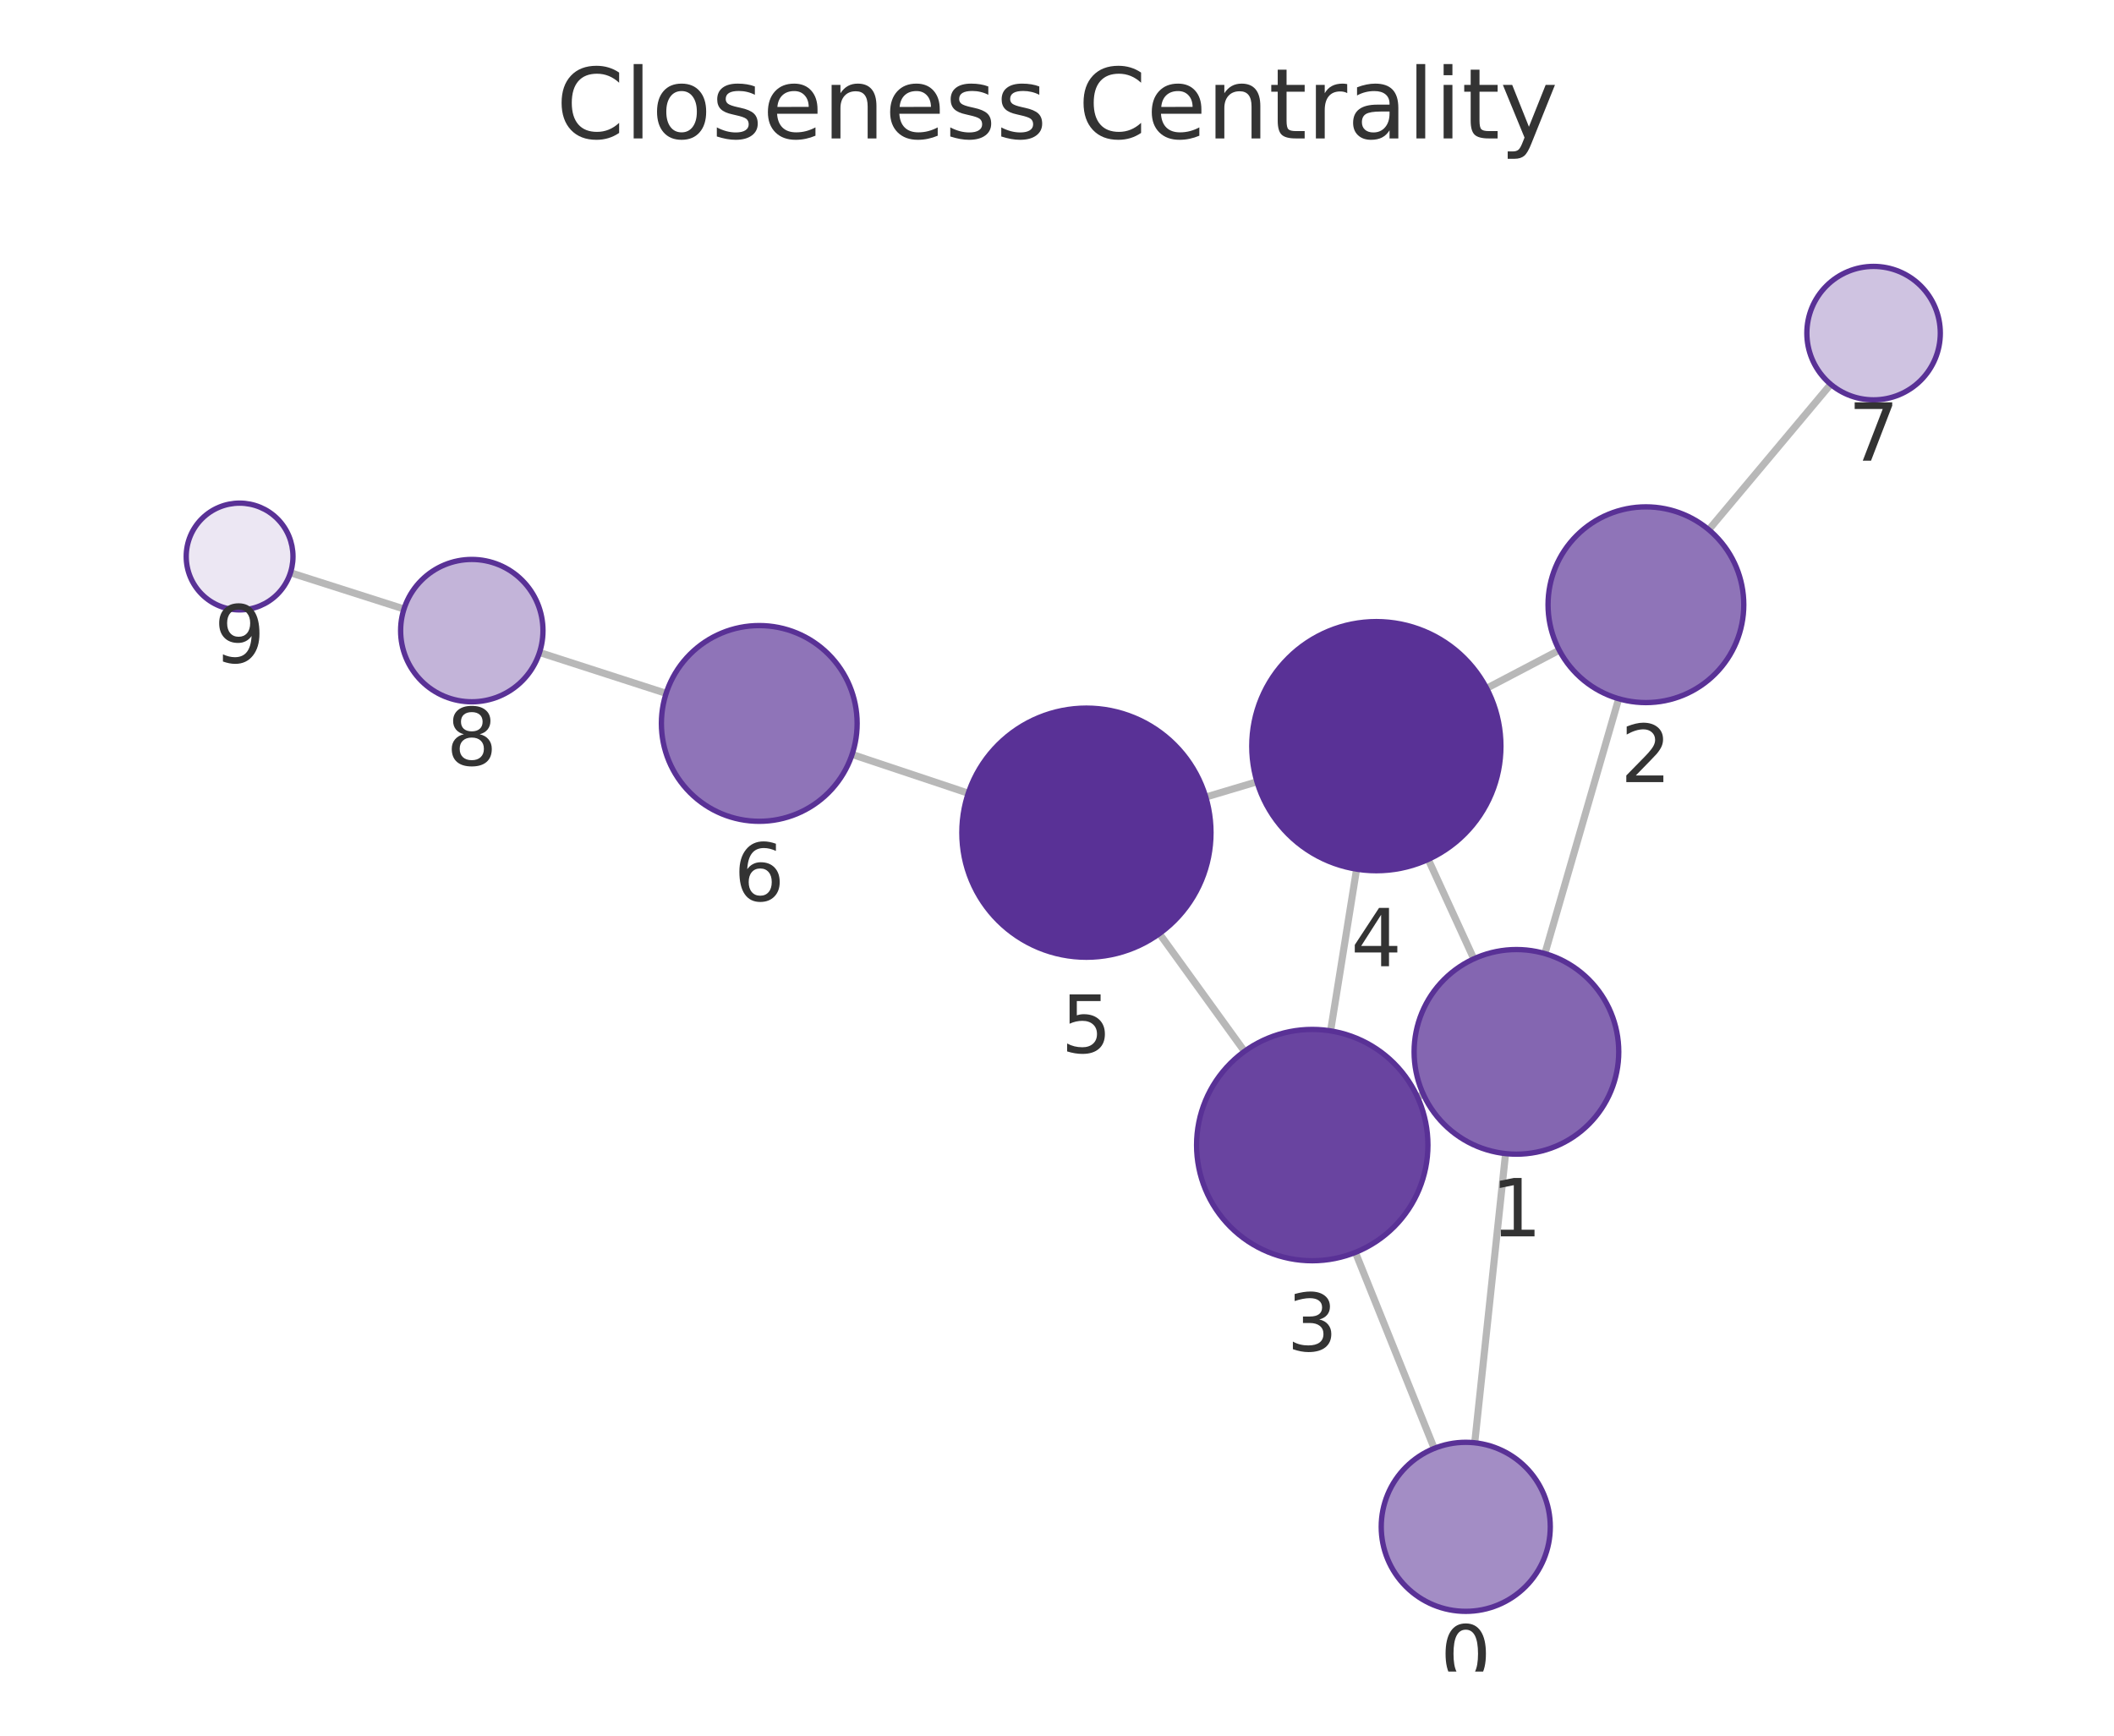
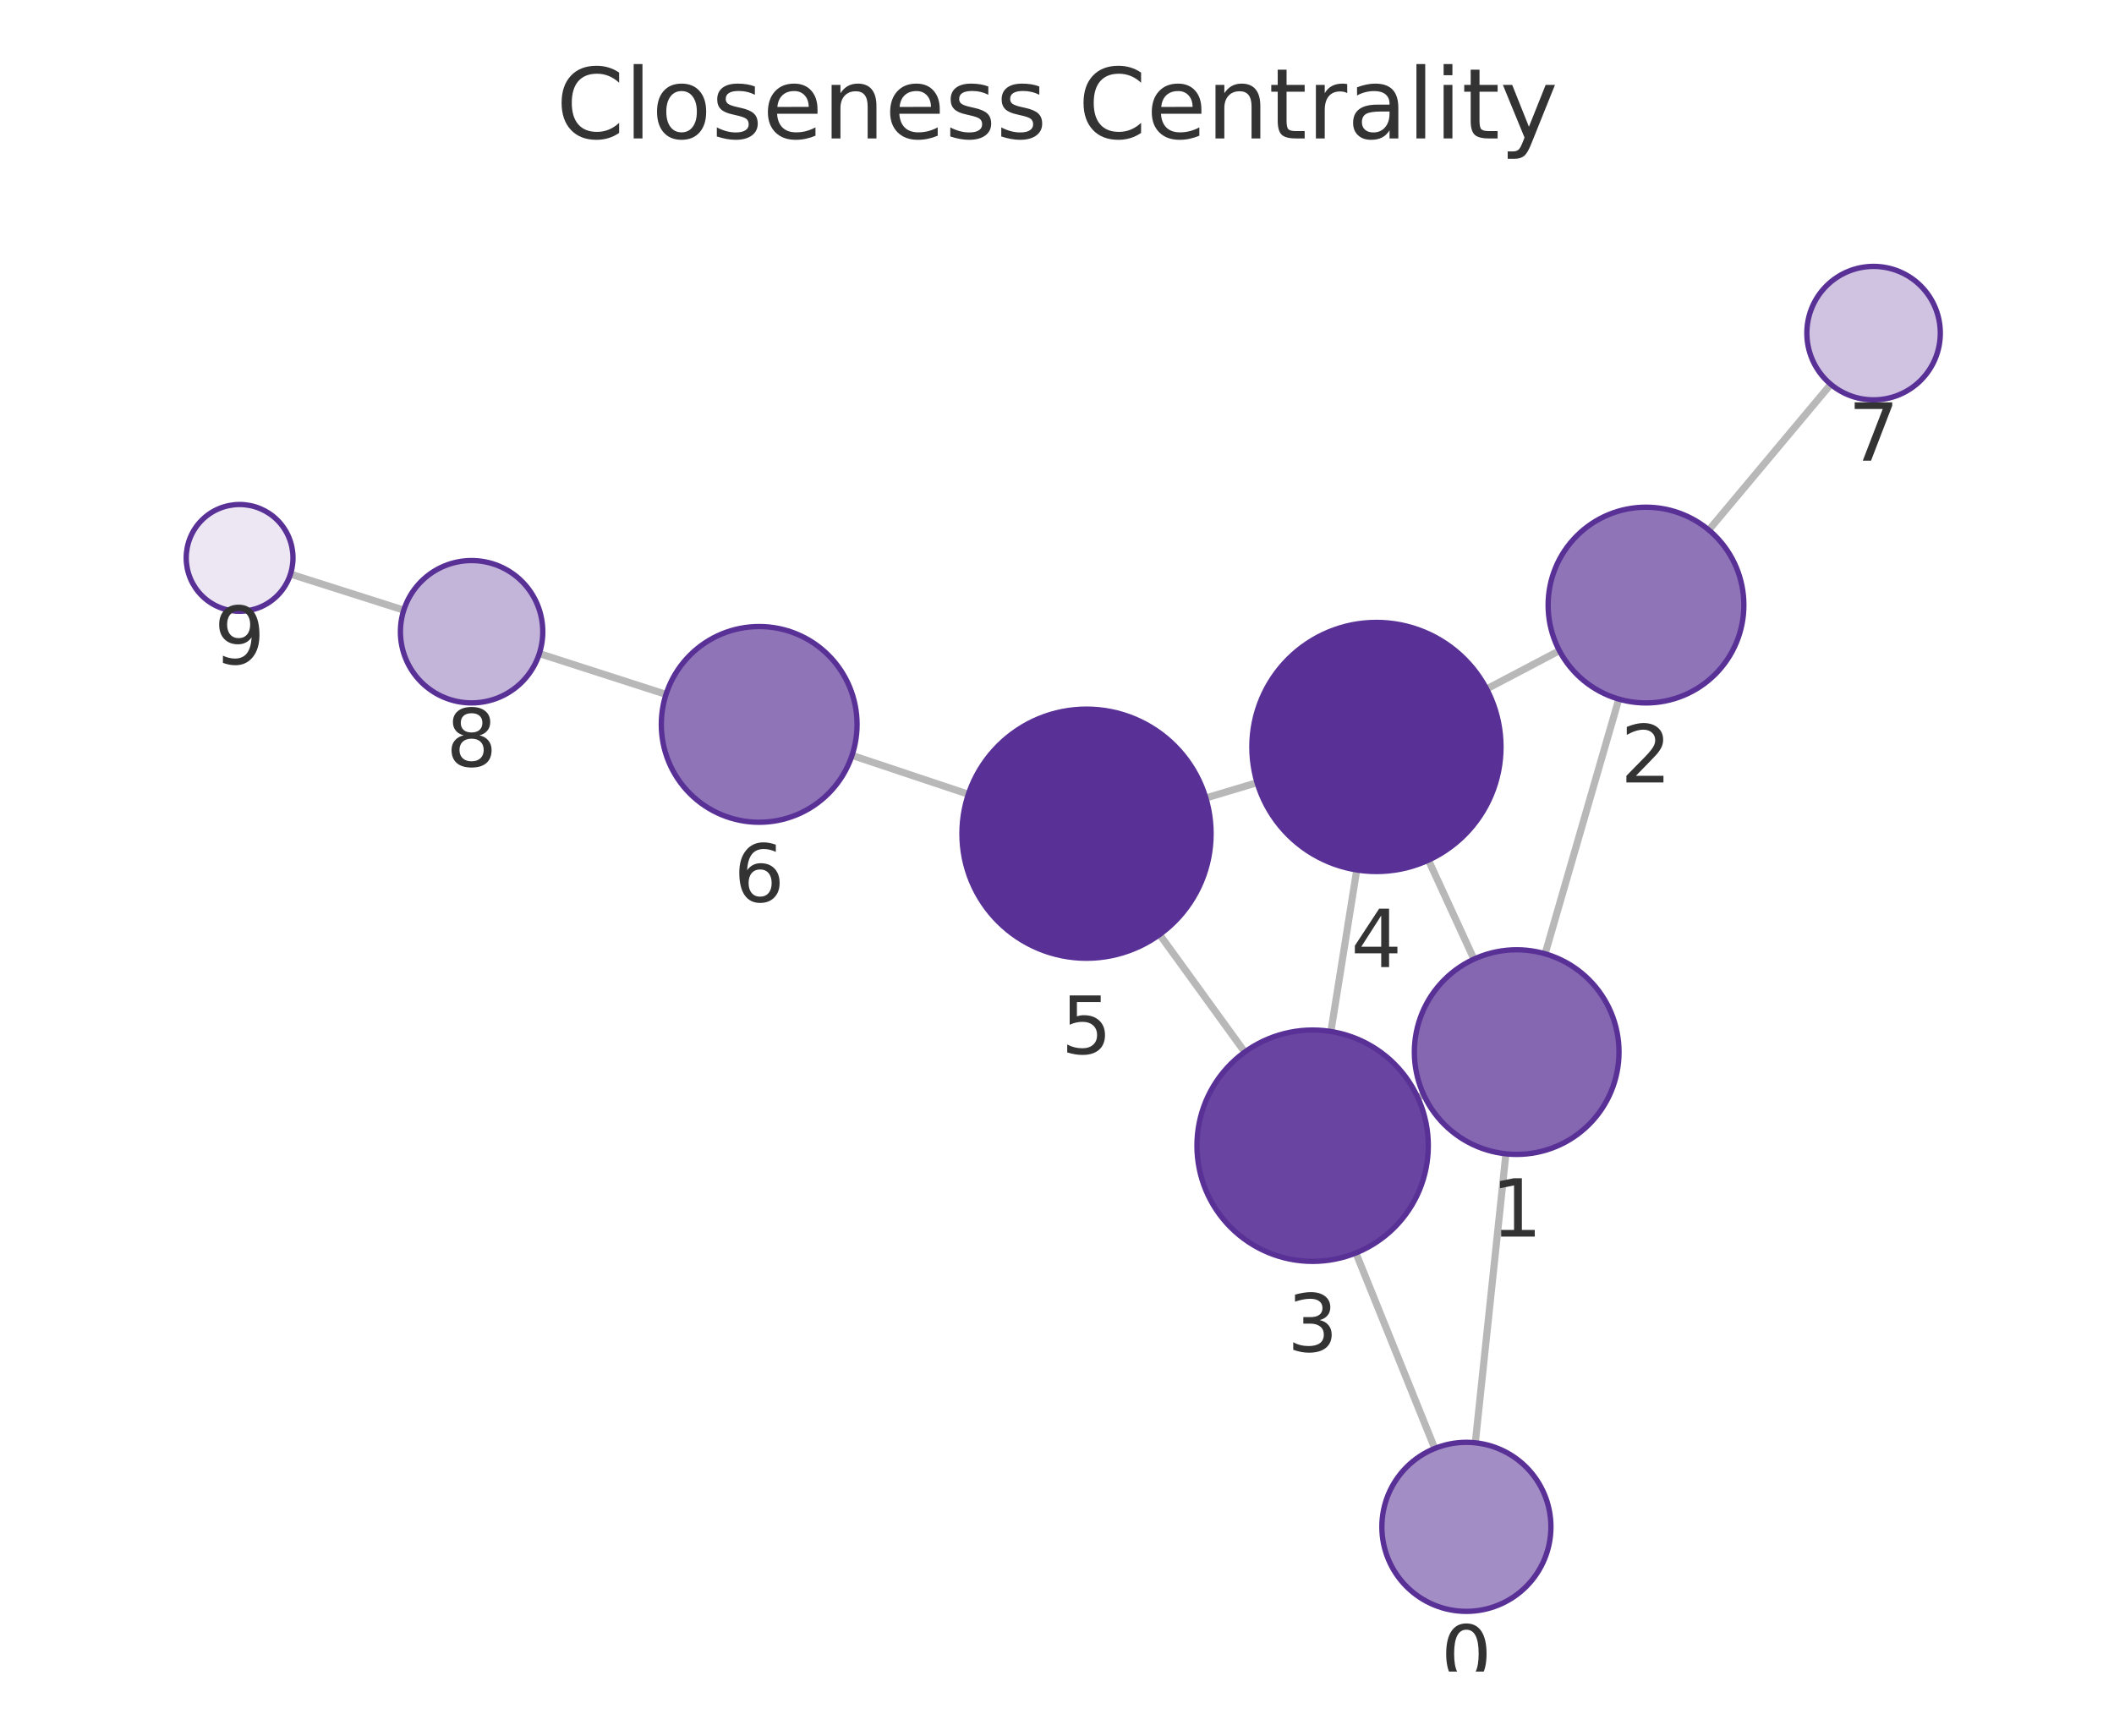
<svg xmlns="http://www.w3.org/2000/svg" xmlns:xlink="http://www.w3.org/1999/xlink" width="237.6pt" height="195.078pt" viewBox="0 0 237.6 195.078" version="1.1">
  <defs>
    <style type="text/css">*{stroke-linejoin: round; stroke-linecap: butt}</style>
  </defs>
  <g id="figure_1">
    <g id="patch_1">
      <path d="M 0 195.078  L 237.6 195.078  L 237.6 0  L 0 0  L 0 195.078  z " style="fill: none" />
    </g>
    <g id="axes_1">
      <g id="patch_2">
        <path d="M 7.2 187.878  L 230.4 187.878  L 230.4 21.558  L 7.2 21.558  L 7.2 187.878  z " style="fill: none" />
      </g>
      <g id="EdgeCollection_1">
-         <path d="M 165.75 162.161  L 169.217 129.659  " clip-path="url(#pfd0ec72e50)" style="fill: #b8b8b8; stroke: #b8b8b8; stroke-width: 0.8" />
-         <path d="M 161.198 162.793  L 152.339 140.763  " clip-path="url(#pfd0ec72e50)" style="fill: #b8b8b8; stroke: #b8b8b8; stroke-width: 0.8" />
-         <path d="M 173.636 107.178  L 181.93 78.534  " clip-path="url(#pfd0ec72e50)" style="fill: #b8b8b8; stroke: #b8b8b8; stroke-width: 0.8" />
-         <path d="M 159.976 123  L 159.314 123.302  " clip-path="url(#pfd0ec72e50)" style="fill: #b8b8b8; stroke: #b8b8b8; stroke-width: 0.8" />
-         <path d="M 165.647 107.769  L 160.525 96.592  " clip-path="url(#pfd0ec72e50)" style="fill: #b8b8b8; stroke: #b8b8b8; stroke-width: 0.8" />
-         <path d="M 175.249 73.079  L 167.09 77.36  " clip-path="url(#pfd0ec72e50)" style="fill: #b8b8b8; stroke: #b8b8b8; stroke-width: 0.8" />
-         <path d="M 192.056 59.538  L 205.761 43.19  " clip-path="url(#pfd0ec72e50)" style="fill: #b8b8b8; stroke: #b8b8b8; stroke-width: 0.8" />
-         <path d="M 149.551 115.866  L 152.472 97.687  " clip-path="url(#pfd0ec72e50)" style="fill: #b8b8b8; stroke: #b8b8b8; stroke-width: 0.8" />
-         <path d="M 139.873 118.166  L 130.308 104.934  " clip-path="url(#pfd0ec72e50)" style="fill: #b8b8b8; stroke: #b8b8b8; stroke-width: 0.8" />
-         <path d="M 141.277 87.868  L 135.521 89.585  " clip-path="url(#pfd0ec72e50)" style="fill: #b8b8b8; stroke: #b8b8b8; stroke-width: 0.8" />
-         <path d="M 108.827 89.154  L 95.771 84.794  " clip-path="url(#pfd0ec72e50)" style="fill: #b8b8b8; stroke: #b8b8b8; stroke-width: 0.8" />
-         <path d="M 74.869 77.93  L 60.64 73.336  " clip-path="url(#pfd0ec72e50)" style="fill: #b8b8b8; stroke: #b8b8b8; stroke-width: 0.8" />
-         <path d="M 45.406 68.446  L 32.646 64.373  " clip-path="url(#pfd0ec72e50)" style="fill: #b8b8b8; stroke: #b8b8b8; stroke-width: 0.8" />
+         <path d="M 165.814 162.162  L 169.254 129.685  " clip-path="url(#p4fd97afce1)" style="fill: #b8b8b8; stroke: #b8b8b8; stroke-width: 0.8" />
+         <path d="M 161.259 162.799  L 152.394 140.827  " clip-path="url(#p4fd97afce1)" style="fill: #b8b8b8; stroke: #b8b8b8; stroke-width: 0.8" />
+         <path d="M 173.661 107.202  L 181.943 78.574  " clip-path="url(#p4fd97afce1)" style="fill: #b8b8b8; stroke: #b8b8b8; stroke-width: 0.8" />
+         <path d="M 160.013 123.044  L 159.346 123.35  " clip-path="url(#p4fd97afce1)" style="fill: #b8b8b8; stroke: #b8b8b8; stroke-width: 0.8" />
+         <path d="M 165.662 107.8  L 160.548 96.675  " clip-path="url(#p4fd97afce1)" style="fill: #b8b8b8; stroke: #b8b8b8; stroke-width: 0.8" />
+         <path d="M 175.265 73.131  L 167.09 77.434  " clip-path="url(#p4fd97afce1)" style="fill: #b8b8b8; stroke: #b8b8b8; stroke-width: 0.8" />
+         <path d="M 192.059 59.572  L 205.766 43.193  " clip-path="url(#p4fd97afce1)" style="fill: #b8b8b8; stroke: #b8b8b8; stroke-width: 0.8" />
+         <path d="M 149.584 115.934  L 152.489 97.779  " clip-path="url(#p4fd97afce1)" style="fill: #b8b8b8; stroke: #b8b8b8; stroke-width: 0.8" />
+         <path d="M 139.902 118.244  L 130.332 105.038  " clip-path="url(#p4fd97afce1)" style="fill: #b8b8b8; stroke: #b8b8b8; stroke-width: 0.8" />
+         <path d="M 141.289 87.967  L 135.53 89.69  " clip-path="url(#p4fd97afce1)" style="fill: #b8b8b8; stroke: #b8b8b8; stroke-width: 0.8" />
+         <path d="M 108.838 89.268  L 95.76 84.902  " clip-path="url(#p4fd97afce1)" style="fill: #b8b8b8; stroke: #b8b8b8; stroke-width: 0.8" />
+         <path d="M 74.857 78.045  L 60.618 73.457  " clip-path="url(#p4fd97afce1)" style="fill: #b8b8b8; stroke: #b8b8b8; stroke-width: 0.8" />
+         <path d="M 45.381 68.576  L 32.647 64.522  " clip-path="url(#p4fd97afce1)" style="fill: #b8b8b8; stroke: #b8b8b8; stroke-width: 0.8" />
      </g>
      <g id="VertexCollection_1">
-         <path d="M 164.742 181.107  C 167.262 181.107 169.678 180.106 171.46 178.325  C 173.241 176.543 174.242 174.127 174.242 171.607  C 174.242 169.088 173.241 166.671 171.46 164.89  C 169.678 163.108 167.262 162.107 164.742 162.107  C 162.223 162.107 159.806 163.108 158.025 164.89  C 156.243 166.671 155.242 169.088 155.242 171.607  C 155.242 174.127 156.243 176.543 158.025 178.325  C 159.806 180.106 162.223 181.107 164.742 181.107  z " clip-path="url(#pfd0ec72e50)" style="fill: #a38dc5; stroke: #593196; stroke-width: 0.6" />
-         <path d="M 170.437 129.724  C 173.487 129.724 176.412 128.512 178.569 126.356  C 180.725 124.199 181.937 121.274 181.937 118.224  C 181.937 115.174 180.725 112.249 178.569 110.092  C 176.412 107.935 173.487 106.724 170.437 106.724  C 167.387 106.724 164.462 107.935 162.305 110.092  C 160.149 112.249 158.937 115.174 158.937 118.224  C 158.937 121.274 160.149 124.199 162.305 126.356  C 164.462 128.512 167.387 129.724 170.437 129.724  z " clip-path="url(#pfd0ec72e50)" style="fill: #8466b1; stroke: #593196; stroke-width: 0.6" />
-         <path d="M 184.99 78.968  C 187.907 78.968 190.705 77.809 192.768 75.746  C 194.831 73.684 195.99 70.886 195.99 67.968  C 195.99 65.051 194.831 62.253 192.768 60.19  C 190.705 58.127 187.907 56.968 184.99 56.968  C 182.072 56.968 179.274 58.127 177.211 60.19  C 175.149 62.253 173.99 65.051 173.99 67.968  C 173.99 70.886 175.149 73.684 177.211 75.746  C 179.274 77.809 182.072 78.968 184.99 78.968  z " clip-path="url(#pfd0ec72e50)" style="fill: #8f74b8; stroke: #593196; stroke-width: 0.6" />
-         <path d="M 147.489 141.701  C 150.936 141.701 154.243 140.332 156.681 137.894  C 159.119 135.456 160.489 132.149 160.489 128.701  C 160.489 125.254 159.119 121.947 156.681 119.509  C 154.243 117.071 150.936 115.701 147.489 115.701  C 144.041 115.701 140.734 117.071 138.296 119.509  C 135.859 121.947 134.489 125.254 134.489 128.701  C 134.489 132.149 135.859 135.456 138.296 137.894  C 140.734 140.332 144.041 141.701 147.489 141.701  z " clip-path="url(#pfd0ec72e50)" style="fill: #6944a0; stroke: #593196; stroke-width: 0.6" />
-         <path d="M 154.692 97.864  C 158.405 97.864 161.966 96.389 164.592 93.764  C 167.217 91.138 168.692 87.577 168.692 83.864  C 168.692 80.151 167.217 76.59 164.592 73.965  C 161.966 71.339 158.405 69.864 154.692 69.864  C 150.98 69.864 147.418 71.339 144.793 73.965  C 142.167 76.59 140.692 80.151 140.692 83.864  C 140.692 87.577 142.167 91.138 144.793 93.764  C 147.418 96.389 150.98 97.864 154.692 97.864  z " clip-path="url(#pfd0ec72e50)" style="fill: #593196; stroke: #593196; stroke-width: 0.6" />
-         <path d="M 122.106 107.589  C 125.819 107.589 129.38 106.113 132.005 103.488  C 134.631 100.863 136.106 97.301 136.106 93.589  C 136.106 89.876 134.631 86.314 132.005 83.689  C 129.38 81.064 125.819 79.589 122.106 79.589  C 118.393 79.589 114.832 81.064 112.206 83.689  C 109.581 86.314 108.106 89.876 108.106 93.589  C 108.106 97.301 109.581 100.863 112.206 103.488  C 114.832 106.113 118.393 107.589 122.106 107.589  z " clip-path="url(#pfd0ec72e50)" style="fill: #593196; stroke: #593196; stroke-width: 0.6" />
-         <path d="M 85.337 92.31  C 88.254 92.31 91.052 91.151 93.115 89.088  C 95.178 87.025 96.337 84.227 96.337 81.31  C 96.337 78.393 95.178 75.595 93.115 73.532  C 91.052 71.469 88.254 70.31 85.337 70.31  C 82.42 70.31 79.622 71.469 77.559 73.532  C 75.496 75.595 74.337 78.393 74.337 81.31  C 74.337 84.227 75.496 87.025 77.559 89.088  C 79.622 91.151 82.42 92.31 85.337 92.31  z " clip-path="url(#pfd0ec72e50)" style="fill: #8f74b8; stroke: #593196; stroke-width: 0.6" />
-         <path d="M 210.579 44.942  C 212.568 44.942 214.476 44.152 215.883 42.746  C 217.289 41.339 218.079 39.431 218.079 37.442  C 218.079 35.453 217.289 33.545 215.883 32.139  C 214.476 30.732 212.568 29.942 210.579 29.942  C 208.59 29.942 206.682 30.732 205.276 32.139  C 203.869 33.545 203.079 35.453 203.079 37.442  C 203.079 39.431 203.869 41.339 205.276 42.746  C 206.682 44.152 208.59 44.942 210.579 44.942  z " clip-path="url(#pfd0ec72e50)" style="fill: #cfc3e1; stroke: #593196; stroke-width: 0.6" />
-         <path d="M 53.027 78.878  C 55.149 78.878 57.184 78.036 58.684 76.535  C 60.184 75.035 61.027 73 61.027 70.878  C 61.027 68.757 60.184 66.722 58.684 65.222  C 57.184 63.721 55.149 62.878 53.027 62.878  C 50.905 62.878 48.87 63.721 47.37 65.222  C 45.87 66.722 45.027 68.757 45.027 70.878  C 45.027 73 45.87 75.035 47.37 76.535  C 48.87 78.036 50.905 78.878 53.027 78.878  z " clip-path="url(#pfd0ec72e50)" style="fill: #c3b4d9; stroke: #593196; stroke-width: 0.6" />
-         <path d="M 26.93 68.549  C 28.522 68.549 30.048 67.916 31.173 66.791  C 32.298 65.666 32.93 64.14 32.93 62.549  C 32.93 60.957 32.298 59.431 31.173 58.306  C 30.048 57.181 28.522 56.549 26.93 56.549  C 25.339 56.549 23.813 57.181 22.688 58.306  C 21.563 59.431 20.93 60.957 20.93 62.549  C 20.93 64.14 21.563 65.666 22.688 66.791  C 23.813 67.916 25.339 68.549 26.93 68.549  z " clip-path="url(#pfd0ec72e50)" style="fill: #ece7f3; stroke: #593196; stroke-width: 0.6" />
+         <path d="M 164.813 181.109  C 167.332 181.109 169.749 180.108 171.53 178.326  C 173.312 176.545 174.313 174.128 174.313 171.609  C 174.313 169.089 173.312 166.673 171.53 164.891  C 169.749 163.11 167.332 162.109 164.813 162.109  C 162.293 162.109 159.877 163.11 158.095 164.891  C 156.314 166.673 155.313 169.089 155.313 171.609  C 155.313 174.128 156.314 176.545 158.095 178.326  C 159.877 180.108 162.293 181.109 164.813 181.109  z " clip-path="url(#p4fd97afce1)" style="fill: #a38dc5; stroke: #593196; stroke-width: 0.6" />
+         <path d="M 170.466 129.749  C 173.515 129.749 176.441 128.538 178.597 126.381  C 180.754 124.225 181.966 121.299 181.966 118.249  C 181.966 115.2 180.754 112.274 178.597 110.118  C 176.441 107.961 173.515 106.749 170.466 106.749  C 167.416 106.749 164.49 107.961 162.334 110.118  C 160.177 112.274 158.966 115.2 158.966 118.249  C 158.966 121.299 160.177 124.225 162.334 126.381  C 164.49 128.538 167.416 129.749 170.466 129.749  z " clip-path="url(#p4fd97afce1)" style="fill: #8466b1; stroke: #593196; stroke-width: 0.6" />
+         <path d="M 184.999 79.007  C 187.917 79.007 190.715 77.848 192.778 75.785  C 194.84 73.723 195.999 70.925 195.999 68.007  C 195.999 65.09 194.84 62.292 192.778 60.229  C 190.715 58.166 187.917 57.007 184.999 57.007  C 182.082 57.007 179.284 58.166 177.221 60.229  C 175.158 62.292 173.999 65.09 173.999 68.007  C 173.999 70.925 175.158 73.723 177.221 75.785  C 179.284 77.848 182.082 79.007 184.999 79.007  z " clip-path="url(#p4fd97afce1)" style="fill: #8f74b8; stroke: #593196; stroke-width: 0.6" />
+         <path d="M 147.53 141.771  C 150.978 141.771 154.285 140.401 156.722 137.963  C 159.16 135.525 160.53 132.218 160.53 128.771  C 160.53 125.323 159.16 122.016 156.722 119.578  C 154.285 117.141 150.978 115.771 147.53 115.771  C 144.082 115.771 140.776 117.141 138.338 119.578  C 135.9 122.016 134.53 125.323 134.53 128.771  C 134.53 132.218 135.9 135.525 138.338 137.963  C 140.776 140.401 144.082 141.771 147.53 141.771  z " clip-path="url(#p4fd97afce1)" style="fill: #6944a0; stroke: #593196; stroke-width: 0.6" />
+         <path d="M 154.701 97.954  C 158.414 97.954 161.975 96.479 164.601 93.854  C 167.226 91.229 168.701 87.667 168.701 83.954  C 168.701 80.242 167.226 76.68 164.601 74.055  C 161.975 71.43 158.414 69.954 154.701 69.954  C 150.988 69.954 147.427 71.43 144.802 74.055  C 142.176 76.68 140.701 80.242 140.701 83.954  C 140.701 87.667 142.176 91.229 144.802 93.854  C 147.427 96.479 150.988 97.954 154.701 97.954  z " clip-path="url(#p4fd97afce1)" style="fill: #593196; stroke: #593196; stroke-width: 0.6" />
+         <path d="M 122.117 107.702  C 125.83 107.702 129.391 106.227 132.017 103.602  C 134.642 100.976 136.117 97.415 136.117 93.702  C 136.117 89.989 134.642 86.428 132.017 83.803  C 129.391 81.177 125.83 79.702 122.117 79.702  C 118.404 79.702 114.843 81.177 112.218 83.803  C 109.592 86.428 108.117 89.989 108.117 93.702  C 108.117 97.415 109.592 100.976 112.218 103.602  C 114.843 106.227 118.404 107.702 122.117 107.702  z " clip-path="url(#p4fd97afce1)" style="fill: #593196; stroke: #593196; stroke-width: 0.6" />
+         <path d="M 85.327 92.418  C 88.244 92.418 91.042 91.259 93.105 89.197  C 95.168 87.134 96.327 84.336 96.327 81.418  C 96.327 78.501 95.168 75.703 93.105 73.64  C 91.042 71.577 88.244 70.418 85.327 70.418  C 82.409 70.418 79.611 71.577 77.548 73.64  C 75.486 75.703 74.327 78.501 74.327 81.418  C 74.327 84.336 75.486 87.134 77.548 89.197  C 79.611 91.259 82.409 92.418 85.327 92.418  z " clip-path="url(#p4fd97afce1)" style="fill: #8f74b8; stroke: #593196; stroke-width: 0.6" />
+         <path d="M 210.579 44.941  C 212.569 44.941 214.476 44.151 215.883 42.744  C 217.289 41.338 218.079 39.43 218.079 37.441  C 218.079 35.452 217.289 33.544 215.883 32.138  C 214.476 30.731 212.569 29.941 210.579 29.941  C 208.59 29.941 206.683 30.731 205.276 32.138  C 203.87 33.544 203.079 35.452 203.079 37.441  C 203.079 39.43 203.87 41.338 205.276 42.744  C 206.683 44.151 208.59 44.941 210.579 44.941  z " clip-path="url(#p4fd97afce1)" style="fill: #cfc3e1; stroke: #593196; stroke-width: 0.6" />
+         <path d="M 53.004 79.003  C 55.126 79.003 57.161 78.16 58.661 76.66  C 60.161 75.16 61.004 73.125 61.004 71.003  C 61.004 68.881 60.161 66.846 58.661 65.346  C 57.161 63.846 55.126 63.003 53.004 63.003  C 50.882 63.003 48.847 63.846 47.347 65.346  C 45.847 66.846 45.004 68.881 45.004 71.003  C 45.004 73.125 45.847 75.16 47.347 76.66  C 48.847 78.16 50.882 79.003 53.004 79.003  z " clip-path="url(#p4fd97afce1)" style="fill: #c3b4d9; stroke: #593196; stroke-width: 0.6" />
+         <path d="M 26.93 68.702  C 28.521 68.702 30.048 68.07 31.173 66.945  C 32.298 65.82 32.93 64.293 32.93 62.702  C 32.93 61.111 32.298 59.585 31.173 58.459  C 30.048 57.334 28.521 56.702 26.93 56.702  C 25.339 56.702 23.813 57.334 22.687 58.459  C 21.562 59.585 20.93 61.111 20.93 62.702  C 20.93 64.293 21.562 65.82 22.687 66.945  C 23.813 68.07 25.339 68.702 26.93 68.702  z " clip-path="url(#p4fd97afce1)" style="fill: #ece7f3; stroke: #593196; stroke-width: 0.6" />
      </g>
      <g id="text_1">
-         <g clip-path="url(#pfd0ec72e50)">
-           <g style="fill: #333333" transform="translate(161.8791 189.1452) scale(0.09 -0.09)">
+         <g clip-path="url(#p4fd97afce1)">
+           <g style="fill: #333333" transform="translate(161.9498 189.1467) scale(0.09 -0.09)">
            <defs>
              <path id="DejaVuSans-13" d="M 2034 4250  Q 1547 4250 1301 3770  Q 1056 3291 1056 2328  Q 1056 1369 1301 889  Q 1547 409 2034 409  Q 2525 409 2770 889  Q 3016 1369 3016 2328  Q 3016 3291 2770 3770  Q 2525 4250 2034 4250  z M 2034 4750  Q 2819 4750 3233 4129  Q 3647 3509 3647 2328  Q 3647 1150 3233 529  Q 2819 -91 2034 -91  Q 1250 -91 836 529  Q 422 1150 422 2328  Q 422 3509 836 4129  Q 1250 4750 2034 4750  z " transform="scale(0.015625)" />
            </defs>
            <use xlink:href="#DejaVuSans-13" />
          </g>
        </g>
      </g>
      <g id="text_2">
-         <g clip-path="url(#pfd0ec72e50)">
-           <g style="fill: #333333" transform="translate(167.5741 138.9617) scale(0.09 -0.09)">
+         <g clip-path="url(#p4fd97afce1)">
+           <g style="fill: #333333" transform="translate(167.6024 138.9873) scale(0.09 -0.09)">
            <defs>
              <path id="DejaVuSans-14" d="M 794 531  L 1825 531  L 1825 4091  L 703 3866  L 703 4441  L 1819 4666  L 2450 4666  L 2450 531  L 3481 531  L 3481 0  L 794 0  L 794 531  z " transform="scale(0.015625)" />
            </defs>
            <use xlink:href="#DejaVuSans-14" />
          </g>
        </g>
      </g>
      <g id="text_3">
-         <g clip-path="url(#pfd0ec72e50)">
-           <g style="fill: #333333" transform="translate(182.1265 87.90617) scale(0.09 -0.09)">
+         <g clip-path="url(#p4fd97afce1)">
+           <g style="fill: #333333" transform="translate(182.1363 87.94518) scale(0.09 -0.09)">
            <defs>
              <path id="DejaVuSans-15" d="M 1228 531  L 3431 531  L 3431 0  L 469 0  L 469 531  Q 828 903 1448 1529  Q 2069 2156 2228 2338  Q 2531 2678 2651 2914  Q 2772 3150 2772 3378  Q 2772 3750 2511 3984  Q 2250 4219 1831 4219  Q 1534 4219 1204 4116  Q 875 4013 500 3803  L 500 4441  Q 881 4594 1212 4672  Q 1544 4750 1819 4750  Q 2544 4750 2975 4387  Q 3406 4025 3406 3419  Q 3406 3131 3298 2873  Q 3191 2616 2906 2266  Q 2828 2175 2409 1742  Q 1991 1309 1228 531  z " transform="scale(0.015625)" />
            </defs>
            <use xlink:href="#DejaVuSans-15" />
          </g>
        </g>
      </g>
      <g id="text_4">
-         <g clip-path="url(#pfd0ec72e50)">
-           <g style="fill: #333333" transform="translate(144.6257 151.8393) scale(0.09 -0.09)">
+         <g clip-path="url(#p4fd97afce1)">
+           <g style="fill: #333333" transform="translate(144.6669 151.9087) scale(0.09 -0.09)">
            <defs>
              <path id="DejaVuSans-16" d="M 2597 2516  Q 3050 2419 3304 2112  Q 3559 1806 3559 1356  Q 3559 666 3084 287  Q 2609 -91 1734 -91  Q 1441 -91 1130 -33  Q 819 25 488 141  L 488 750  Q 750 597 1062 519  Q 1375 441 1716 441  Q 2309 441 2620 675  Q 2931 909 2931 1356  Q 2931 1769 2642 2001  Q 2353 2234 1838 2234  L 1294 2234  L 1294 2753  L 1863 2753  Q 2328 2753 2575 2939  Q 2822 3125 2822 3475  Q 2822 3834 2567 4026  Q 2313 4219 1838 4219  Q 1578 4219 1281 4162  Q 984 4106 628 3988  L 628 4550  Q 988 4650 1302 4700  Q 1616 4750 1894 4750  Q 2613 4750 3031 4423  Q 3450 4097 3450 3541  Q 3450 3153 3228 2886  Q 3006 2619 2597 2516  z " transform="scale(0.015625)" />
            </defs>
            <use xlink:href="#DejaVuSans-16" />
          </g>
        </g>
      </g>
      <g id="text_5">
-         <g clip-path="url(#pfd0ec72e50)">
-           <g style="fill: #333333" transform="translate(151.8292 108.6021) scale(0.09 -0.09)">
+         <g clip-path="url(#p4fd97afce1)">
+           <g style="fill: #333333" transform="translate(151.8382 108.6924) scale(0.09 -0.09)">
            <defs>
              <path id="DejaVuSans-17" d="M 2419 4116  L 825 1625  L 2419 1625  L 2419 4116  z M 2253 4666  L 3047 4666  L 3047 1625  L 3713 1625  L 3713 1100  L 3047 1100  L 3047 0  L 2419 0  L 2419 1100  L 313 1100  L 313 1709  L 2253 4666  z " transform="scale(0.015625)" />
            </defs>
            <use xlink:href="#DejaVuSans-17" />
          </g>
        </g>
      </g>
      <g id="text_6">
-         <g clip-path="url(#pfd0ec72e50)">
-           <g style="fill: #333333" transform="translate(119.2429 118.3264) scale(0.09 -0.09)">
+         <g clip-path="url(#p4fd97afce1)">
+           <g style="fill: #333333" transform="translate(119.2539 118.4399) scale(0.09 -0.09)">
            <defs>
              <path id="DejaVuSans-18" d="M 691 4666  L 3169 4666  L 3169 4134  L 1269 4134  L 1269 2991  Q 1406 3038 1543 3061  Q 1681 3084 1819 3084  Q 2600 3084 3056 2656  Q 3513 2228 3513 1497  Q 3513 744 3044 326  Q 2575 -91 1722 -91  Q 1428 -91 1123 -41  Q 819 9 494 109  L 494 744  Q 775 591 1075 516  Q 1375 441 1709 441  Q 2250 441 2565 725  Q 2881 1009 2881 1497  Q 2881 1984 2565 2268  Q 2250 2553 1709 2553  Q 1456 2553 1204 2497  Q 953 2441 691 2322  L 691 4666  z " transform="scale(0.015625)" />
            </defs>
            <use xlink:href="#DejaVuSans-18" />
          </g>
        </g>
      </g>
      <g id="text_7">
-         <g clip-path="url(#pfd0ec72e50)">
-           <g style="fill: #333333" transform="translate(82.47389 101.2478) scale(0.09 -0.09)">
+         <g clip-path="url(#p4fd97afce1)">
+           <g style="fill: #333333" transform="translate(82.46348 101.3562) scale(0.09 -0.09)">
            <defs>
              <path id="DejaVuSans-19" d="M 2113 2584  Q 1688 2584 1439 2293  Q 1191 2003 1191 1497  Q 1191 994 1439 701  Q 1688 409 2113 409  Q 2538 409 2786 701  Q 3034 994 3034 1497  Q 3034 2003 2786 2293  Q 2538 2584 2113 2584  z M 3366 4563  L 3366 3988  Q 3128 4100 2886 4159  Q 2644 4219 2406 4219  Q 1781 4219 1451 3797  Q 1122 3375 1075 2522  Q 1259 2794 1537 2939  Q 1816 3084 2150 3084  Q 2853 3084 3261 2657  Q 3669 2231 3669 1497  Q 3669 778 3244 343  Q 2819 -91 2113 -91  Q 1303 -91 875 529  Q 447 1150 447 2328  Q 447 3434 972 4092  Q 1497 4750 2381 4750  Q 2619 4750 2861 4703  Q 3103 4656 3366 4563  z " transform="scale(0.015625)" />
            </defs>
            <use xlink:href="#DejaVuSans-19" />
          </g>
        </g>
      </g>
      <g id="text_8">
-         <g clip-path="url(#pfd0ec72e50)">
-           <g style="fill: #333333" transform="translate(207.7161 51.78013) scale(0.09 -0.09)">
+         <g clip-path="url(#p4fd97afce1)">
+           <g style="fill: #333333" transform="translate(207.7164 51.77896) scale(0.09 -0.09)">
            <defs>
              <path id="DejaVuSans-1a" d="M 525 4666  L 3525 4666  L 3525 4397  L 1831 0  L 1172 0  L 2766 4134  L 525 4134  L 525 4666  z " transform="scale(0.015625)" />
            </defs>
            <use xlink:href="#DejaVuSans-1a" />
          </g>
        </g>
      </g>
      <g id="text_9">
-         <g clip-path="url(#pfd0ec72e50)">
-           <g style="fill: #333333" transform="translate(50.16386 86.01637) scale(0.09 -0.09)">
+         <g clip-path="url(#p4fd97afce1)">
+           <g style="fill: #333333" transform="translate(50.14091 86.14082) scale(0.09 -0.09)">
            <defs>
              <path id="DejaVuSans-1b" d="M 2034 2216  Q 1584 2216 1326 1975  Q 1069 1734 1069 1313  Q 1069 891 1326 650  Q 1584 409 2034 409  Q 2484 409 2743 651  Q 3003 894 3003 1313  Q 3003 1734 2745 1975  Q 2488 2216 2034 2216  z M 1403 2484  Q 997 2584 770 2862  Q 544 3141 544 3541  Q 544 4100 942 4425  Q 1341 4750 2034 4750  Q 2731 4750 3128 4425  Q 3525 4100 3525 3541  Q 3525 3141 3298 2862  Q 3072 2584 2669 2484  Q 3125 2378 3379 2068  Q 3634 1759 3634 1313  Q 3634 634 3220 271  Q 2806 -91 2034 -91  Q 1263 -91 848 271  Q 434 634 434 1313  Q 434 1759 690 2068  Q 947 2378 1403 2484  z M 1172 3481  Q 1172 3119 1398 2916  Q 1625 2713 2034 2713  Q 2441 2713 2670 2916  Q 2900 3119 2900 3481  Q 2900 3844 2670 4047  Q 2441 4250 2034 4250  Q 1625 4250 1398 4047  Q 1172 3844 1172 3481  z " transform="scale(0.015625)" />
            </defs>
            <use xlink:href="#DejaVuSans-1b" />
          </g>
        </g>
      </g>
      <g id="text_10">
-         <g clip-path="url(#pfd0ec72e50)">
-           <g style="fill: #333333" transform="translate(24.06721 74.48654) scale(0.09 -0.09)">
+         <g clip-path="url(#p4fd97afce1)">
+           <g style="fill: #333333" transform="translate(24.067 74.64002) scale(0.09 -0.09)">
            <defs>
              <path id="DejaVuSans-1c" d="M 703 97  L 703 672  Q 941 559 1184 500  Q 1428 441 1663 441  Q 2288 441 2617 861  Q 2947 1281 2994 2138  Q 2813 1869 2534 1725  Q 2256 1581 1919 1581  Q 1219 1581 811 2004  Q 403 2428 403 3163  Q 403 3881 828 4315  Q 1253 4750 1959 4750  Q 2769 4750 3195 4129  Q 3622 3509 3622 2328  Q 3622 1225 3098 567  Q 2575 -91 1691 -91  Q 1453 -91 1209 -44  Q 966 3 703 97  z M 1959 2075  Q 2384 2075 2632 2365  Q 2881 2656 2881 3163  Q 2881 3666 2632 3958  Q 2384 4250 1959 4250  Q 1534 4250 1286 3958  Q 1038 3666 1038 3163  Q 1038 2656 1286 2365  Q 1534 2075 1959 2075  z " transform="scale(0.015625)" />
            </defs>
            <use xlink:href="#DejaVuSans-1c" />
          </g>
        </g>
      </g>
      <g id="matplotlib.axis_1" />
      <g id="matplotlib.axis_2" />
      <g id="text_11">
        <g style="fill: #333333" transform="translate(62.5032 15.55828) scale(0.11 -0.11)">
          <defs>
            <path id="DejaVuSans-26" d="M 4122 4306  L 4122 3641  Q 3803 3938 3442 4084  Q 3081 4231 2675 4231  Q 1875 4231 1450 3742  Q 1025 3253 1025 2328  Q 1025 1406 1450 917  Q 1875 428 2675 428  Q 3081 428 3442 575  Q 3803 722 4122 1019  L 4122 359  Q 3791 134 3420 21  Q 3050 -91 2638 -91  Q 1578 -91 968 557  Q 359 1206 359 2328  Q 359 3453 968 4101  Q 1578 4750 2638 4750  Q 3056 4750 3426 4639  Q 3797 4528 4122 4306  z " transform="scale(0.015625)" />
            <path id="DejaVuSans-4f" d="M 603 4863  L 1178 4863  L 1178 0  L 603 0  L 603 4863  z " transform="scale(0.015625)" />
            <path id="DejaVuSans-52" d="M 1959 3097  Q 1497 3097 1228 2736  Q 959 2375 959 1747  Q 959 1119 1226 758  Q 1494 397 1959 397  Q 2419 397 2687 759  Q 2956 1122 2956 1747  Q 2956 2369 2687 2733  Q 2419 3097 1959 3097  z M 1959 3584  Q 2709 3584 3137 3096  Q 3566 2609 3566 1747  Q 3566 888 3137 398  Q 2709 -91 1959 -91  Q 1206 -91 779 398  Q 353 888 353 1747  Q 353 2609 779 3096  Q 1206 3584 1959 3584  z " transform="scale(0.015625)" />
            <path id="DejaVuSans-56" d="M 2834 3397  L 2834 2853  Q 2591 2978 2328 3040  Q 2066 3103 1784 3103  Q 1356 3103 1142 2972  Q 928 2841 928 2578  Q 928 2378 1081 2264  Q 1234 2150 1697 2047  L 1894 2003  Q 2506 1872 2764 1633  Q 3022 1394 3022 966  Q 3022 478 2636 193  Q 2250 -91 1575 -91  Q 1294 -91 989 -36  Q 684 19 347 128  L 347 722  Q 666 556 975 473  Q 1284 391 1588 391  Q 1994 391 2212 530  Q 2431 669 2431 922  Q 2431 1156 2273 1281  Q 2116 1406 1581 1522  L 1381 1569  Q 847 1681 609 1914  Q 372 2147 372 2553  Q 372 3047 722 3315  Q 1072 3584 1716 3584  Q 2034 3584 2315 3537  Q 2597 3491 2834 3397  z " transform="scale(0.015625)" />
            <path id="DejaVuSans-48" d="M 3597 1894  L 3597 1613  L 953 1613  Q 991 1019 1311 708  Q 1631 397 2203 397  Q 2534 397 2845 478  Q 3156 559 3463 722  L 3463 178  Q 3153 47 2828 -22  Q 2503 -91 2169 -91  Q 1331 -91 842 396  Q 353 884 353 1716  Q 353 2575 817 3079  Q 1281 3584 2069 3584  Q 2775 3584 3186 3129  Q 3597 2675 3597 1894  z M 3022 2063  Q 3016 2534 2758 2815  Q 2500 3097 2075 3097  Q 1594 3097 1305 2825  Q 1016 2553 972 2059  L 3022 2063  z " transform="scale(0.015625)" />
            <path id="DejaVuSans-51" d="M 3513 2113  L 3513 0  L 2938 0  L 2938 2094  Q 2938 2591 2744 2837  Q 2550 3084 2163 3084  Q 1697 3084 1428 2787  Q 1159 2491 1159 1978  L 1159 0  L 581 0  L 581 3500  L 1159 3500  L 1159 2956  Q 1366 3272 1645 3428  Q 1925 3584 2291 3584  Q 2894 3584 3203 3211  Q 3513 2838 3513 2113  z " transform="scale(0.015625)" />
            <path id="DejaVuSans-3" transform="scale(0.015625)" />
            <path id="DejaVuSans-57" d="M 1172 4494  L 1172 3500  L 2356 3500  L 2356 3053  L 1172 3053  L 1172 1153  Q 1172 725 1289 603  Q 1406 481 1766 481  L 2356 481  L 2356 0  L 1766 0  Q 1100 0 847 248  Q 594 497 594 1153  L 594 3053  L 172 3053  L 172 3500  L 594 3500  L 594 4494  L 1172 4494  z " transform="scale(0.015625)" />
            <path id="DejaVuSans-55" d="M 2631 2963  Q 2534 3019 2420 3045  Q 2306 3072 2169 3072  Q 1681 3072 1420 2755  Q 1159 2438 1159 1844  L 1159 0  L 581 0  L 581 3500  L 1159 3500  L 1159 2956  Q 1341 3275 1631 3429  Q 1922 3584 2338 3584  Q 2397 3584 2469 3576  Q 2541 3569 2628 3553  L 2631 2963  z " transform="scale(0.015625)" />
            <path id="DejaVuSans-44" d="M 2194 1759  Q 1497 1759 1228 1600  Q 959 1441 959 1056  Q 959 750 1161 570  Q 1363 391 1709 391  Q 2188 391 2477 730  Q 2766 1069 2766 1631  L 2766 1759  L 2194 1759  z M 3341 1997  L 3341 0  L 2766 0  L 2766 531  Q 2569 213 2275 61  Q 1981 -91 1556 -91  Q 1019 -91 701 211  Q 384 513 384 1019  Q 384 1609 779 1909  Q 1175 2209 1959 2209  L 2766 2209  L 2766 2266  Q 2766 2663 2505 2880  Q 2244 3097 1772 3097  Q 1472 3097 1187 3025  Q 903 2953 641 2809  L 641 3341  Q 956 3463 1253 3523  Q 1550 3584 1831 3584  Q 2591 3584 2966 3190  Q 3341 2797 3341 1997  z " transform="scale(0.015625)" />
            <path id="DejaVuSans-4c" d="M 603 3500  L 1178 3500  L 1178 0  L 603 0  L 603 3500  z M 603 4863  L 1178 4863  L 1178 4134  L 603 4134  L 603 4863  z " transform="scale(0.015625)" />
            <path id="DejaVuSans-5c" d="M 2059 -325  Q 1816 -950 1584 -1140  Q 1353 -1331 966 -1331  L 506 -1331  L 506 -850  L 844 -850  Q 1081 -850 1212 -737  Q 1344 -625 1503 -206  L 1606 56  L 191 3500  L 800 3500  L 1894 763  L 2988 3500  L 3597 3500  L 2059 -325  z " transform="scale(0.015625)" />
          </defs>
          <use xlink:href="#DejaVuSans-26" />
          <use xlink:href="#DejaVuSans-4f" transform="translate(69.82812 0)" />
          <use xlink:href="#DejaVuSans-52" transform="translate(97.60938 0)" />
          <use xlink:href="#DejaVuSans-56" transform="translate(158.7969 0)" />
          <use xlink:href="#DejaVuSans-48" transform="translate(210.8906 0)" />
          <use xlink:href="#DejaVuSans-51" transform="translate(272.4219 0)" />
          <use xlink:href="#DejaVuSans-48" transform="translate(335.7969 0)" />
          <use xlink:href="#DejaVuSans-56" transform="translate(397.3281 0)" />
          <use xlink:href="#DejaVuSans-56" transform="translate(449.4219 0)" />
          <use xlink:href="#DejaVuSans-3" transform="translate(501.5156 0)" />
          <use xlink:href="#DejaVuSans-26" transform="translate(533.2969 0)" />
          <use xlink:href="#DejaVuSans-48" transform="translate(603.125 0)" />
          <use xlink:href="#DejaVuSans-51" transform="translate(664.6562 0)" />
          <use xlink:href="#DejaVuSans-57" transform="translate(728.0312 0)" />
          <use xlink:href="#DejaVuSans-55" transform="translate(767.2344 0)" />
          <use xlink:href="#DejaVuSans-44" transform="translate(808.3438 0)" />
          <use xlink:href="#DejaVuSans-4f" transform="translate(869.625 0)" />
          <use xlink:href="#DejaVuSans-4c" transform="translate(897.4062 0)" />
          <use xlink:href="#DejaVuSans-57" transform="translate(925.1875 0)" />
          <use xlink:href="#DejaVuSans-5c" transform="translate(964.3906 0)" />
        </g>
      </g>
    </g>
  </g>
  <defs>
-     <clipPath id="pfd0ec72e50">
+     <clipPath id="p4fd97afce1">
      <rect x="7.2" y="21.558" width="223.2" height="166.32" />
    </clipPath>
  </defs>
</svg>
